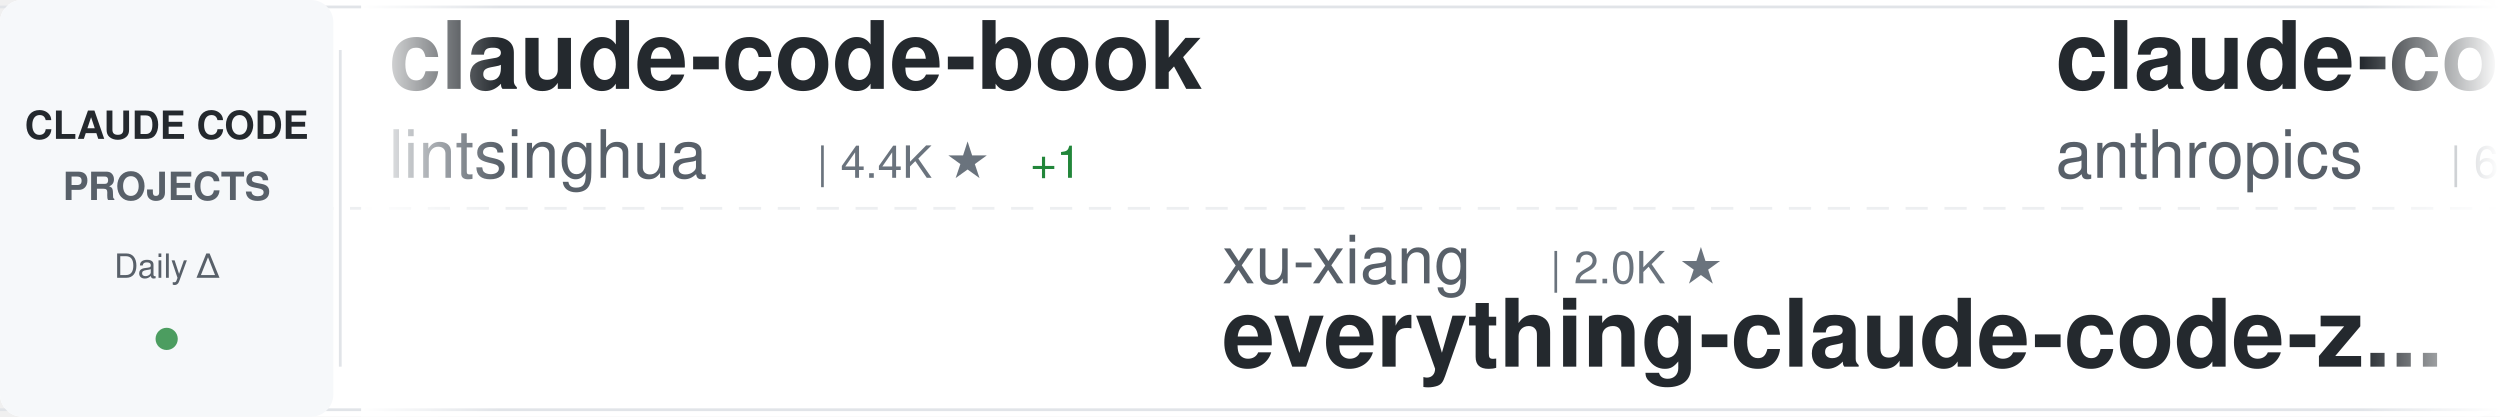
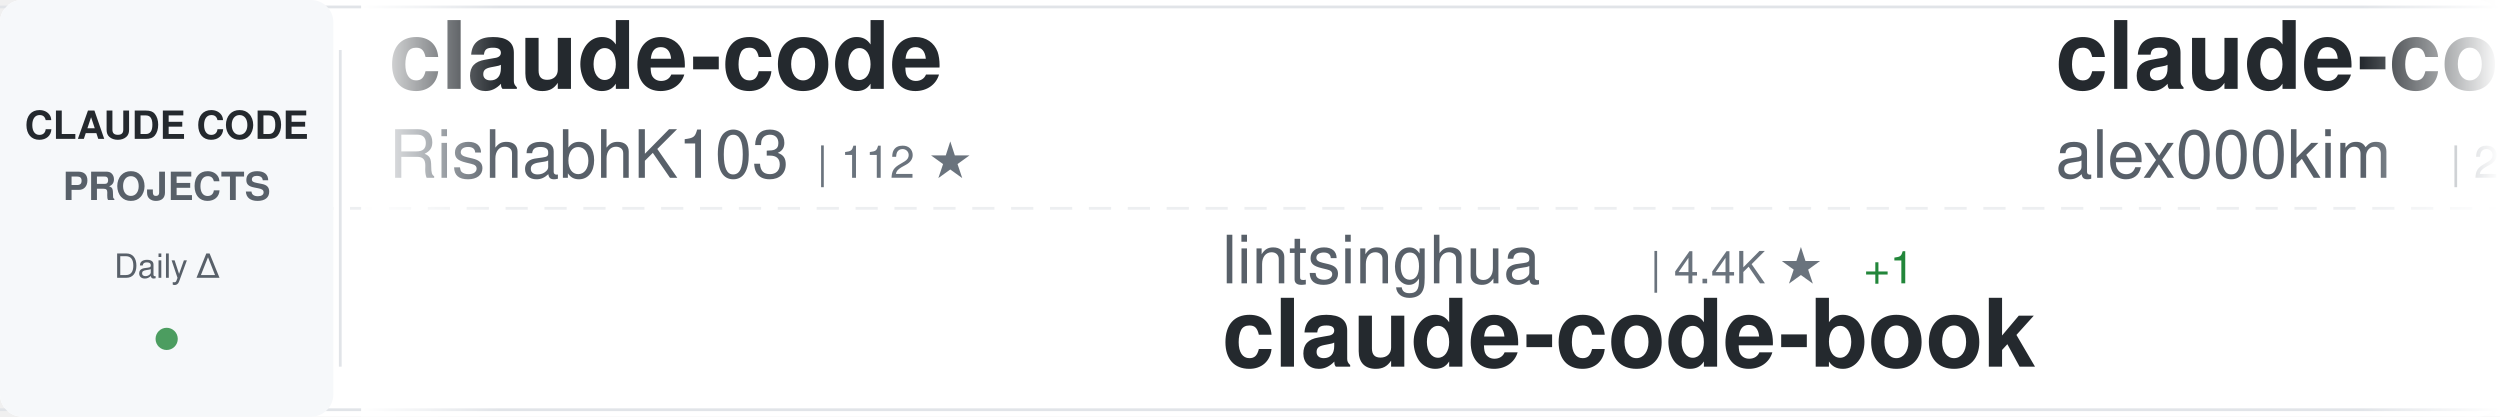
<svg xmlns="http://www.w3.org/2000/svg" width="900" height="150">
  <defs>
    <linearGradient id="awesomeLeftFade" x1="0%" y1="0%" x2="100%" y2="0%">
      <stop offset="0%" style="stop-color:#ffffff;stop-opacity:1" />
      <stop offset="100%" style="stop-color:#ffffff;stop-opacity:0" />
    </linearGradient>
    <linearGradient id="awesomeRightFade" x1="0%" y1="0%" x2="100%" y2="0%">
      <stop offset="0%" style="stop-color:#ffffff;stop-opacity:0" />
      <stop offset="100%" style="stop-color:#ffffff;stop-opacity:1" />
    </linearGradient>
  </defs>
  <rect width="900" height="150" fill="#ffffff" rx="8" />
  <rect x="0" y="2" width="900" height="1" fill="#e1e4e8" />
  <rect x="0" y="147" width="900" height="1" fill="#e1e4e8" />
  <line x1="0" y1="75" x2="900" y2="75" stroke="#e1e4e8" stroke-width="1" stroke-dasharray="8 6" opacity="0.6" />
  <rect x="0" y="0" width="120" height="150" fill="#f6f8fa" rx="8" />
  <text x="60" y="50" font-family="-apple-system, BlinkMacSystemFont, 'Segoe UI', Helvetica, Arial, sans-serif" font-size="14" font-weight="600" fill="#24292e" text-anchor="middle">CLAUDE CODE</text>
  <text x="60" y="72" font-family="-apple-system, BlinkMacSystemFont, 'Segoe UI', Helvetica, Arial, sans-serif" font-size="14" font-weight="600" fill="#586069" text-anchor="middle">PROJECTS</text>
  <text x="60" y="100" font-family="-apple-system, BlinkMacSystemFont, 'Segoe UI', Helvetica, Arial, sans-serif" font-size="12" font-weight="500" fill="#586069" text-anchor="middle">Daily Δ</text>
  <circle cx="60" cy="122" r="4" fill="#22863a" opacity="0.8" />
  <rect x="122" y="18" width="1" height="114" fill="#e1e4e8" />
  <clipPath id="awesomeTickerClip">
    <rect x="130" y="0" width="770" height="150" />
  </clipPath>
  <g clip-path="url(#awesomeTickerClip)">
    <g id="awesomeTickerItems">
      <animateTransform attributeName="transform" attributeType="XML" type="translate" from="0 0" to="-3000 0" dur="54s" repeatCount="indefinite" />
      <g transform="translate(0, 0)">
-         <text x="140" y="32" font-family="-apple-system, BlinkMacSystemFont, 'Segoe UI', Helvetica, Arial, sans-serif" font-size="34" font-weight="600" fill="#24292e">claude-code-book</text>
-         <text x="140" y="64" font-family="-apple-system, BlinkMacSystemFont, 'Segoe UI', Helvetica, Arial, sans-serif" font-size="24" font-weight="400" fill="#586069">lintsinghua</text>
-         <text x="294" y="64" font-family="-apple-system, BlinkMacSystemFont, 'Segoe UI', Helvetica, Arial, sans-serif" font-size="16" font-weight="500" fill="#6a737d">| 4.4K ★</text>
-         <text x="371" y="64" font-family="-apple-system, BlinkMacSystemFont, 'Segoe UI', Helvetica, Arial, sans-serif" font-size="16" font-weight="500" fill="#22863a"> +1</text>
+         <text x="140" y="32" font-family="-apple-system, BlinkMacSystemFont, 'Segoe UI', Helvetica, Arial, sans-serif" font-size="34" font-weight="600" fill="#24292e">claude-code</text>
+         <text x="140" y="64" font-family="-apple-system, BlinkMacSystemFont, 'Segoe UI', Helvetica, Arial, sans-serif" font-size="24" font-weight="400" fill="#586069">RishabhK103</text>
+         <text x="294" y="64" font-family="-apple-system, BlinkMacSystemFont, 'Segoe UI', Helvetica, Arial, sans-serif" font-size="16" font-weight="500" fill="#6a737d">| 112 ★</text>
      </g>
      <g transform="translate(300, 0)">
-         <text x="140" y="102" font-family="-apple-system, BlinkMacSystemFont, 'Segoe UI', Helvetica, Arial, sans-serif" font-size="24" font-weight="400" fill="#586069">xu-xiang</text>
-         <text x="258" y="102" font-family="-apple-system, BlinkMacSystemFont, 'Segoe UI', Helvetica, Arial, sans-serif" font-size="16" font-weight="500" fill="#6a737d">| 2.0K ★</text>
-         <text x="140" y="132" font-family="-apple-system, BlinkMacSystemFont, 'Segoe UI', Helvetica, Arial, sans-serif" font-size="34" font-weight="600" fill="#24292e">everything-claude-code-z...</text>
+         <text x="140" y="102" font-family="-apple-system, BlinkMacSystemFont, 'Segoe UI', Helvetica, Arial, sans-serif" font-size="24" font-weight="400" fill="#586069">lintsinghua</text>
+         <text x="294" y="102" font-family="-apple-system, BlinkMacSystemFont, 'Segoe UI', Helvetica, Arial, sans-serif" font-size="16" font-weight="500" fill="#6a737d">| 4.4K ★</text>
+         <text x="371" y="102" font-family="-apple-system, BlinkMacSystemFont, 'Segoe UI', Helvetica, Arial, sans-serif" font-size="16" font-weight="500" fill="#22863a"> +1</text>
+         <text x="140" y="132" font-family="-apple-system, BlinkMacSystemFont, 'Segoe UI', Helvetica, Arial, sans-serif" font-size="34" font-weight="600" fill="#24292e">claude-code-book</text>
      </g>
      <g transform="translate(600, 0)">
-         <text x="140" y="32" font-family="-apple-system, BlinkMacSystemFont, 'Segoe UI', Helvetica, Arial, sans-serif" font-size="34" font-weight="600" fill="#24292e">claude-code-security-rev...</text>
-         <text x="140" y="64" font-family="-apple-system, BlinkMacSystemFont, 'Segoe UI', Helvetica, Arial, sans-serif" font-size="24" font-weight="400" fill="#586069">anthropics</text>
-         <text x="282" y="64" font-family="-apple-system, BlinkMacSystemFont, 'Segoe UI', Helvetica, Arial, sans-serif" font-size="16" font-weight="500" fill="#6a737d">| 6.9K ★</text>
-         <text x="359" y="64" font-family="-apple-system, BlinkMacSystemFont, 'Segoe UI', Helvetica, Arial, sans-serif" font-size="16" font-weight="500" fill="#22863a"> +6</text>
+         <text x="140" y="32" font-family="-apple-system, BlinkMacSystemFont, 'Segoe UI', Helvetica, Arial, sans-serif" font-size="34" font-weight="600" fill="#24292e">claude-code</text>
+         <text x="140" y="64" font-family="-apple-system, BlinkMacSystemFont, 'Segoe UI', Helvetica, Arial, sans-serif" font-size="24" font-weight="400" fill="#586069">alex000kim</text>
+         <text x="282" y="64" font-family="-apple-system, BlinkMacSystemFont, 'Segoe UI', Helvetica, Arial, sans-serif" font-size="16" font-weight="500" fill="#6a737d">| 235 ★</text>
      </g>
      <g transform="translate(900, 0)">
-         <text x="140" y="102" font-family="-apple-system, BlinkMacSystemFont, 'Segoe UI', Helvetica, Arial, sans-serif" font-size="24" font-weight="400" fill="#586069">guanshan</text>
-         <text x="258" y="102" font-family="-apple-system, BlinkMacSystemFont, 'Segoe UI', Helvetica, Arial, sans-serif" font-size="16" font-weight="500" fill="#6a737d">| 61 ★</text>
-         <text x="140" y="132" font-family="-apple-system, BlinkMacSystemFont, 'Segoe UI', Helvetica, Arial, sans-serif" font-size="34" font-weight="600" fill="#24292e">ClaudeCode</text>
+         <text x="140" y="102" font-family="-apple-system, BlinkMacSystemFont, 'Segoe UI', Helvetica, Arial, sans-serif" font-size="24" font-weight="400" fill="#586069">musistudio</text>
+         <text x="282" y="102" font-family="-apple-system, BlinkMacSystemFont, 'Segoe UI', Helvetica, Arial, sans-serif" font-size="16" font-weight="500" fill="#6a737d">| 38.1K ★</text>
+         <text x="368" y="102" font-family="-apple-system, BlinkMacSystemFont, 'Segoe UI', Helvetica, Arial, sans-serif" font-size="16" font-weight="500" fill="#22863a"> +2</text>
+         <text x="140" y="132" font-family="-apple-system, BlinkMacSystemFont, 'Segoe UI', Helvetica, Arial, sans-serif" font-size="34" font-weight="600" fill="#24292e">claude-code-router</text>
      </g>
      <g transform="translate(1200, 0)">
-         <text x="140" y="32" font-family="-apple-system, BlinkMacSystemFont, 'Segoe UI', Helvetica, Arial, sans-serif" font-size="34" font-weight="600" fill="#24292e">claude-code-my-workflow</text>
-         <text x="140" y="64" font-family="-apple-system, BlinkMacSystemFont, 'Segoe UI', Helvetica, Arial, sans-serif" font-size="24" font-weight="400" fill="#586069">pedrohcgs</text>
-         <text x="270" y="64" font-family="-apple-system, BlinkMacSystemFont, 'Segoe UI', Helvetica, Arial, sans-serif" font-size="16" font-weight="500" fill="#6a737d">| 1.7K ★</text>
-         <text x="347" y="64" font-family="-apple-system, BlinkMacSystemFont, 'Segoe UI', Helvetica, Arial, sans-serif" font-size="16" font-weight="500" fill="#22863a"> +1</text>
+         <text x="140" y="32" font-family="-apple-system, BlinkMacSystemFont, 'Segoe UI', Helvetica, Arial, sans-serif" font-size="34" font-weight="600" fill="#24292e">claude-code-source</text>
+         <text x="140" y="64" font-family="-apple-system, BlinkMacSystemFont, 'Segoe UI', Helvetica, Arial, sans-serif" font-size="24" font-weight="400" fill="#586069">JrCx7scC</text>
+         <text x="258" y="64" font-family="-apple-system, BlinkMacSystemFont, 'Segoe UI', Helvetica, Arial, sans-serif" font-size="16" font-weight="500" fill="#6a737d">| 377 ★</text>
      </g>
      <g transform="translate(1500, 0)">
-         <text x="140" y="102" font-family="-apple-system, BlinkMacSystemFont, 'Segoe UI', Helvetica, Arial, sans-serif" font-size="24" font-weight="400" fill="#586069">lowcortisolprogrammer</text>
-         <text x="414" y="102" font-family="-apple-system, BlinkMacSystemFont, 'Segoe UI', Helvetica, Arial, sans-serif" font-size="16" font-weight="500" fill="#6a737d">| 170 ★</text>
-         <text x="140" y="132" font-family="-apple-system, BlinkMacSystemFont, 'Segoe UI', Helvetica, Arial, sans-serif" font-size="34" font-weight="600" fill="#24292e">claude-code</text>
+         <text x="140" y="102" font-family="-apple-system, BlinkMacSystemFont, 'Segoe UI', Helvetica, Arial, sans-serif" font-size="24" font-weight="400" fill="#586069">anthropics</text>
+         <text x="282" y="102" font-family="-apple-system, BlinkMacSystemFont, 'Segoe UI', Helvetica, Arial, sans-serif" font-size="16" font-weight="500" fill="#6a737d">| 10.0K ★</text>
+         <text x="368" y="102" font-family="-apple-system, BlinkMacSystemFont, 'Segoe UI', Helvetica, Arial, sans-serif" font-size="16" font-weight="500" fill="#22863a"> +20</text>
+         <text x="140" y="132" font-family="-apple-system, BlinkMacSystemFont, 'Segoe UI', Helvetica, Arial, sans-serif" font-size="34" font-weight="600" fill="#24292e">claude-code-action</text>
      </g>
      <g transform="translate(1800, 0)">
-         <text x="140" y="32" font-family="-apple-system, BlinkMacSystemFont, 'Segoe UI', Helvetica, Arial, sans-serif" font-size="34" font-weight="600" fill="#24292e">claude-code</text>
-         <text x="140" y="64" font-family="-apple-system, BlinkMacSystemFont, 'Segoe UI', Helvetica, Arial, sans-serif" font-size="24" font-weight="400" fill="#586069">codeaashu</text>
-         <text x="270" y="64" font-family="-apple-system, BlinkMacSystemFont, 'Segoe UI', Helvetica, Arial, sans-serif" font-size="16" font-weight="500" fill="#6a737d">| 3.4K ★</text>
+         <text x="140" y="32" font-family="-apple-system, BlinkMacSystemFont, 'Segoe UI', Helvetica, Arial, sans-serif" font-size="34" font-weight="600" fill="#24292e">claude-code-best-practic...</text>
+         <text x="140" y="64" font-family="-apple-system, BlinkMacSystemFont, 'Segoe UI', Helvetica, Arial, sans-serif" font-size="24" font-weight="400" fill="#586069">shanraisshan</text>
+         <text x="306" y="64" font-family="-apple-system, BlinkMacSystemFont, 'Segoe UI', Helvetica, Arial, sans-serif" font-size="16" font-weight="500" fill="#6a737d">| 69.1K ★</text>
+         <text x="392" y="64" font-family="-apple-system, BlinkMacSystemFont, 'Segoe UI', Helvetica, Arial, sans-serif" font-size="16" font-weight="500" fill="#22863a"> +11</text>
      </g>
      <g transform="translate(2100, 0)">
-         <text x="140" y="102" font-family="-apple-system, BlinkMacSystemFont, 'Segoe UI', Helvetica, Arial, sans-serif" font-size="24" font-weight="400" fill="#586069">jqueryscript</text>
-         <text x="306" y="102" font-family="-apple-system, BlinkMacSystemFont, 'Segoe UI', Helvetica, Arial, sans-serif" font-size="16" font-weight="500" fill="#6a737d">| 551 ★</text>
-         <text x="140" y="132" font-family="-apple-system, BlinkMacSystemFont, 'Segoe UI', Helvetica, Arial, sans-serif" font-size="34" font-weight="600" fill="#24292e">awesome-claude-code</text>
+         <text x="140" y="102" font-family="-apple-system, BlinkMacSystemFont, 'Segoe UI', Helvetica, Arial, sans-serif" font-size="24" font-weight="400" fill="#586069">Piebald-AI</text>
+         <text x="282" y="102" font-family="-apple-system, BlinkMacSystemFont, 'Segoe UI', Helvetica, Arial, sans-serif" font-size="16" font-weight="500" fill="#6a737d">| 13.2K ★</text>
+         <text x="368" y="102" font-family="-apple-system, BlinkMacSystemFont, 'Segoe UI', Helvetica, Arial, sans-serif" font-size="16" font-weight="500" fill="#22863a"> +1</text>
+         <text x="140" y="132" font-family="-apple-system, BlinkMacSystemFont, 'Segoe UI', Helvetica, Arial, sans-serif" font-size="34" font-weight="600" fill="#24292e">claude-code-system-promp...</text>
      </g>
      <g transform="translate(2400, 0)">
-         <text x="140" y="32" font-family="-apple-system, BlinkMacSystemFont, 'Segoe UI', Helvetica, Arial, sans-serif" font-size="34" font-weight="600" fill="#24292e">claude-code-source-code</text>
-         <text x="140" y="64" font-family="-apple-system, BlinkMacSystemFont, 'Segoe UI', Helvetica, Arial, sans-serif" font-size="24" font-weight="400" fill="#586069">777genius</text>
-         <text x="270" y="64" font-family="-apple-system, BlinkMacSystemFont, 'Segoe UI', Helvetica, Arial, sans-serif" font-size="16" font-weight="500" fill="#6a737d">| 939 ★</text>
+         <text x="140" y="32" font-family="-apple-system, BlinkMacSystemFont, 'Segoe UI', Helvetica, Arial, sans-serif" font-size="34" font-weight="600" fill="#24292e">learn-claude-code</text>
+         <text x="140" y="64" font-family="-apple-system, BlinkMacSystemFont, 'Segoe UI', Helvetica, Arial, sans-serif" font-size="24" font-weight="400" fill="#586069">shareAI-lab</text>
+         <text x="294" y="64" font-family="-apple-system, BlinkMacSystemFont, 'Segoe UI', Helvetica, Arial, sans-serif" font-size="16" font-weight="500" fill="#6a737d">| 80.4K ★</text>
+         <text x="380" y="64" font-family="-apple-system, BlinkMacSystemFont, 'Segoe UI', Helvetica, Arial, sans-serif" font-size="16" font-weight="500" fill="#22863a"> +8</text>
      </g>
      <g transform="translate(2700, 0)">
-         <text x="140" y="102" font-family="-apple-system, BlinkMacSystemFont, 'Segoe UI', Helvetica, Arial, sans-serif" font-size="24" font-weight="400" fill="#586069">freestylefly</text>
-         <text x="306" y="102" font-family="-apple-system, BlinkMacSystemFont, 'Segoe UI', Helvetica, Arial, sans-serif" font-size="16" font-weight="500" fill="#6a737d">| 133 ★</text>
+         <text x="140" y="102" font-family="-apple-system, BlinkMacSystemFont, 'Segoe UI', Helvetica, Arial, sans-serif" font-size="24" font-weight="400" fill="#586069">beilingcc</text>
+         <text x="270" y="102" font-family="-apple-system, BlinkMacSystemFont, 'Segoe UI', Helvetica, Arial, sans-serif" font-size="16" font-weight="500" fill="#6a737d">| 104 ★</text>
        <text x="140" y="132" font-family="-apple-system, BlinkMacSystemFont, 'Segoe UI', Helvetica, Arial, sans-serif" font-size="34" font-weight="600" fill="#24292e">claude-code</text>
      </g>
      <g transform="translate(3000, 0)">
-         <text x="140" y="32" font-family="-apple-system, BlinkMacSystemFont, 'Segoe UI', Helvetica, Arial, sans-serif" font-size="34" font-weight="600" fill="#24292e">claude-code-book</text>
-         <text x="140" y="64" font-family="-apple-system, BlinkMacSystemFont, 'Segoe UI', Helvetica, Arial, sans-serif" font-size="24" font-weight="400" fill="#586069">lintsinghua</text>
-         <text x="294" y="64" font-family="-apple-system, BlinkMacSystemFont, 'Segoe UI', Helvetica, Arial, sans-serif" font-size="16" font-weight="500" fill="#6a737d">| 4.4K ★</text>
-         <text x="371" y="64" font-family="-apple-system, BlinkMacSystemFont, 'Segoe UI', Helvetica, Arial, sans-serif" font-size="16" font-weight="500" fill="#22863a"> +1</text>
+         <text x="140" y="32" font-family="-apple-system, BlinkMacSystemFont, 'Segoe UI', Helvetica, Arial, sans-serif" font-size="34" font-weight="600" fill="#24292e">claude-code</text>
+         <text x="140" y="64" font-family="-apple-system, BlinkMacSystemFont, 'Segoe UI', Helvetica, Arial, sans-serif" font-size="24" font-weight="400" fill="#586069">RishabhK103</text>
+         <text x="294" y="64" font-family="-apple-system, BlinkMacSystemFont, 'Segoe UI', Helvetica, Arial, sans-serif" font-size="16" font-weight="500" fill="#6a737d">| 112 ★</text>
      </g>
      <g transform="translate(3300, 0)">
-         <text x="140" y="102" font-family="-apple-system, BlinkMacSystemFont, 'Segoe UI', Helvetica, Arial, sans-serif" font-size="24" font-weight="400" fill="#586069">xu-xiang</text>
-         <text x="258" y="102" font-family="-apple-system, BlinkMacSystemFont, 'Segoe UI', Helvetica, Arial, sans-serif" font-size="16" font-weight="500" fill="#6a737d">| 2.0K ★</text>
-         <text x="140" y="132" font-family="-apple-system, BlinkMacSystemFont, 'Segoe UI', Helvetica, Arial, sans-serif" font-size="34" font-weight="600" fill="#24292e">everything-claude-code-z...</text>
+         <text x="140" y="102" font-family="-apple-system, BlinkMacSystemFont, 'Segoe UI', Helvetica, Arial, sans-serif" font-size="24" font-weight="400" fill="#586069">lintsinghua</text>
+         <text x="294" y="102" font-family="-apple-system, BlinkMacSystemFont, 'Segoe UI', Helvetica, Arial, sans-serif" font-size="16" font-weight="500" fill="#6a737d">| 4.4K ★</text>
+         <text x="371" y="102" font-family="-apple-system, BlinkMacSystemFont, 'Segoe UI', Helvetica, Arial, sans-serif" font-size="16" font-weight="500" fill="#22863a"> +1</text>
+         <text x="140" y="132" font-family="-apple-system, BlinkMacSystemFont, 'Segoe UI', Helvetica, Arial, sans-serif" font-size="34" font-weight="600" fill="#24292e">claude-code-book</text>
      </g>
      <g transform="translate(3600, 0)">
-         <text x="140" y="32" font-family="-apple-system, BlinkMacSystemFont, 'Segoe UI', Helvetica, Arial, sans-serif" font-size="34" font-weight="600" fill="#24292e">claude-code-security-rev...</text>
-         <text x="140" y="64" font-family="-apple-system, BlinkMacSystemFont, 'Segoe UI', Helvetica, Arial, sans-serif" font-size="24" font-weight="400" fill="#586069">anthropics</text>
-         <text x="282" y="64" font-family="-apple-system, BlinkMacSystemFont, 'Segoe UI', Helvetica, Arial, sans-serif" font-size="16" font-weight="500" fill="#6a737d">| 6.9K ★</text>
-         <text x="359" y="64" font-family="-apple-system, BlinkMacSystemFont, 'Segoe UI', Helvetica, Arial, sans-serif" font-size="16" font-weight="500" fill="#22863a"> +6</text>
+         <text x="140" y="32" font-family="-apple-system, BlinkMacSystemFont, 'Segoe UI', Helvetica, Arial, sans-serif" font-size="34" font-weight="600" fill="#24292e">claude-code</text>
+         <text x="140" y="64" font-family="-apple-system, BlinkMacSystemFont, 'Segoe UI', Helvetica, Arial, sans-serif" font-size="24" font-weight="400" fill="#586069">alex000kim</text>
+         <text x="282" y="64" font-family="-apple-system, BlinkMacSystemFont, 'Segoe UI', Helvetica, Arial, sans-serif" font-size="16" font-weight="500" fill="#6a737d">| 235 ★</text>
      </g>
      <g transform="translate(3900, 0)">
-         <text x="140" y="102" font-family="-apple-system, BlinkMacSystemFont, 'Segoe UI', Helvetica, Arial, sans-serif" font-size="24" font-weight="400" fill="#586069">guanshan</text>
-         <text x="258" y="102" font-family="-apple-system, BlinkMacSystemFont, 'Segoe UI', Helvetica, Arial, sans-serif" font-size="16" font-weight="500" fill="#6a737d">| 61 ★</text>
-         <text x="140" y="132" font-family="-apple-system, BlinkMacSystemFont, 'Segoe UI', Helvetica, Arial, sans-serif" font-size="34" font-weight="600" fill="#24292e">ClaudeCode</text>
+         <text x="140" y="102" font-family="-apple-system, BlinkMacSystemFont, 'Segoe UI', Helvetica, Arial, sans-serif" font-size="24" font-weight="400" fill="#586069">musistudio</text>
+         <text x="282" y="102" font-family="-apple-system, BlinkMacSystemFont, 'Segoe UI', Helvetica, Arial, sans-serif" font-size="16" font-weight="500" fill="#6a737d">| 38.1K ★</text>
+         <text x="368" y="102" font-family="-apple-system, BlinkMacSystemFont, 'Segoe UI', Helvetica, Arial, sans-serif" font-size="16" font-weight="500" fill="#22863a"> +2</text>
+         <text x="140" y="132" font-family="-apple-system, BlinkMacSystemFont, 'Segoe UI', Helvetica, Arial, sans-serif" font-size="34" font-weight="600" fill="#24292e">claude-code-router</text>
      </g>
    </g>
  </g>
  <rect x="130" y="0" width="50" height="150" fill="url(#awesomeLeftFade)" />
  <rect x="850" y="0" width="50" height="150" fill="url(#awesomeRightFade)" />
</svg>
